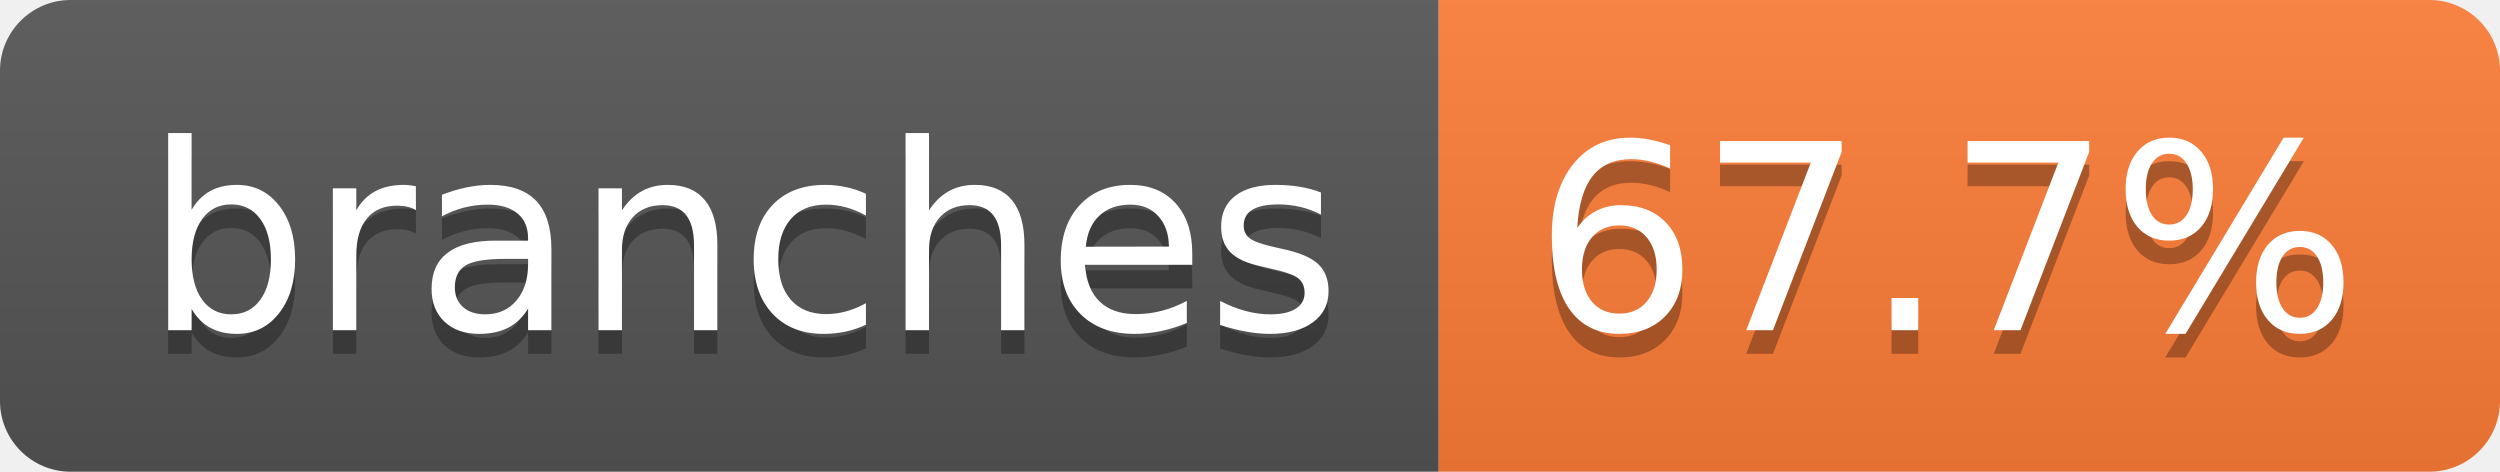
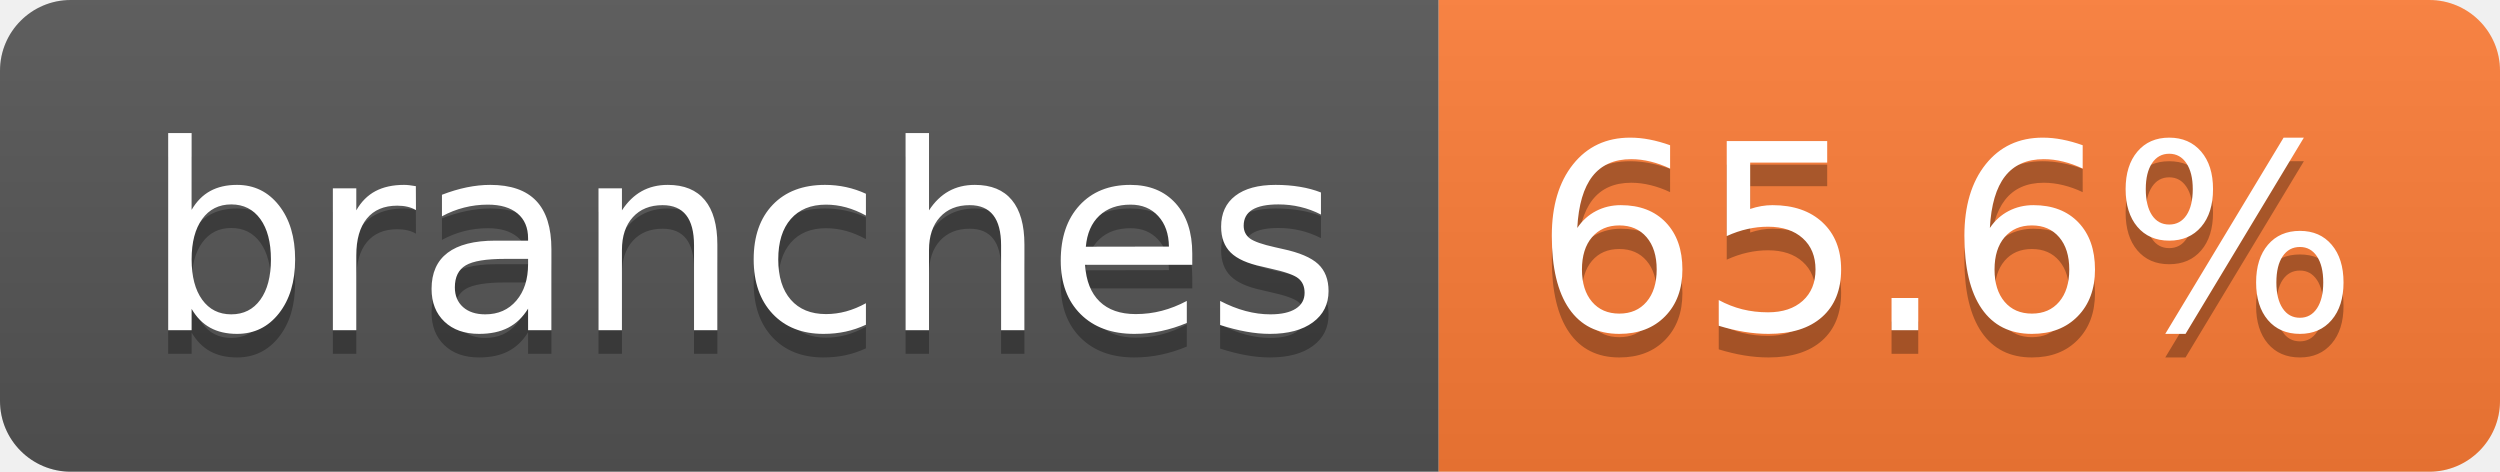
- <svg xmlns="http://www.w3.org/2000/svg" width="106" height="20" role="img" aria-label="branches: 67.7%">
+ <svg xmlns="http://www.w3.org/2000/svg" width="106" height="20" role="img" aria-label="branches: 65.6%">
  <linearGradient id="s" x2="0" y2="100%">
    <stop offset="0" stop-color="#bbb" stop-opacity=".1" />
    <stop offset="1" stop-opacity=".1" />
  </linearGradient>
  <clipPath id="r">
    <rect width="106" height="20" rx="3" fill="#fff" />
  </clipPath>
  <g clip-path="url(#r)">
    <rect width="61" height="20" fill="#555" />
    <rect x="61" width="45" height="20" fill="#fe7d37" />
    <rect width="106" height="20" fill="url(#s)" />
  </g>
  <g fill="#fff" text-anchor="middle" font-family="Verdana,Geneva,DejaVu Sans,sans-serif" text-rendering="geometricPrecision" font-size="110">
    <text aria-hidden="true" x="315" y="150" fill="#010101" fill-opacity=".3" transform="scale(.1)" textLength="507">branches</text>
    <text x="315" y="140" transform="scale(.1)" fill="#fff" textLength="507">branches</text>
-     <text aria-hidden="true" x="825" y="150" fill="#010101" fill-opacity=".3" transform="scale(.1)" textLength="350">67.7%</text>
-     <text x="825" y="140" transform="scale(.1)" fill="#fff" textLength="350">67.7%</text>
+     <text aria-hidden="true" x="825" y="150" fill="#010101" fill-opacity=".3" transform="scale(.1)" textLength="350">65.6%</text>
+     <text x="825" y="140" transform="scale(.1)" fill="#fff" textLength="350">65.6%</text>
  </g>
</svg>
